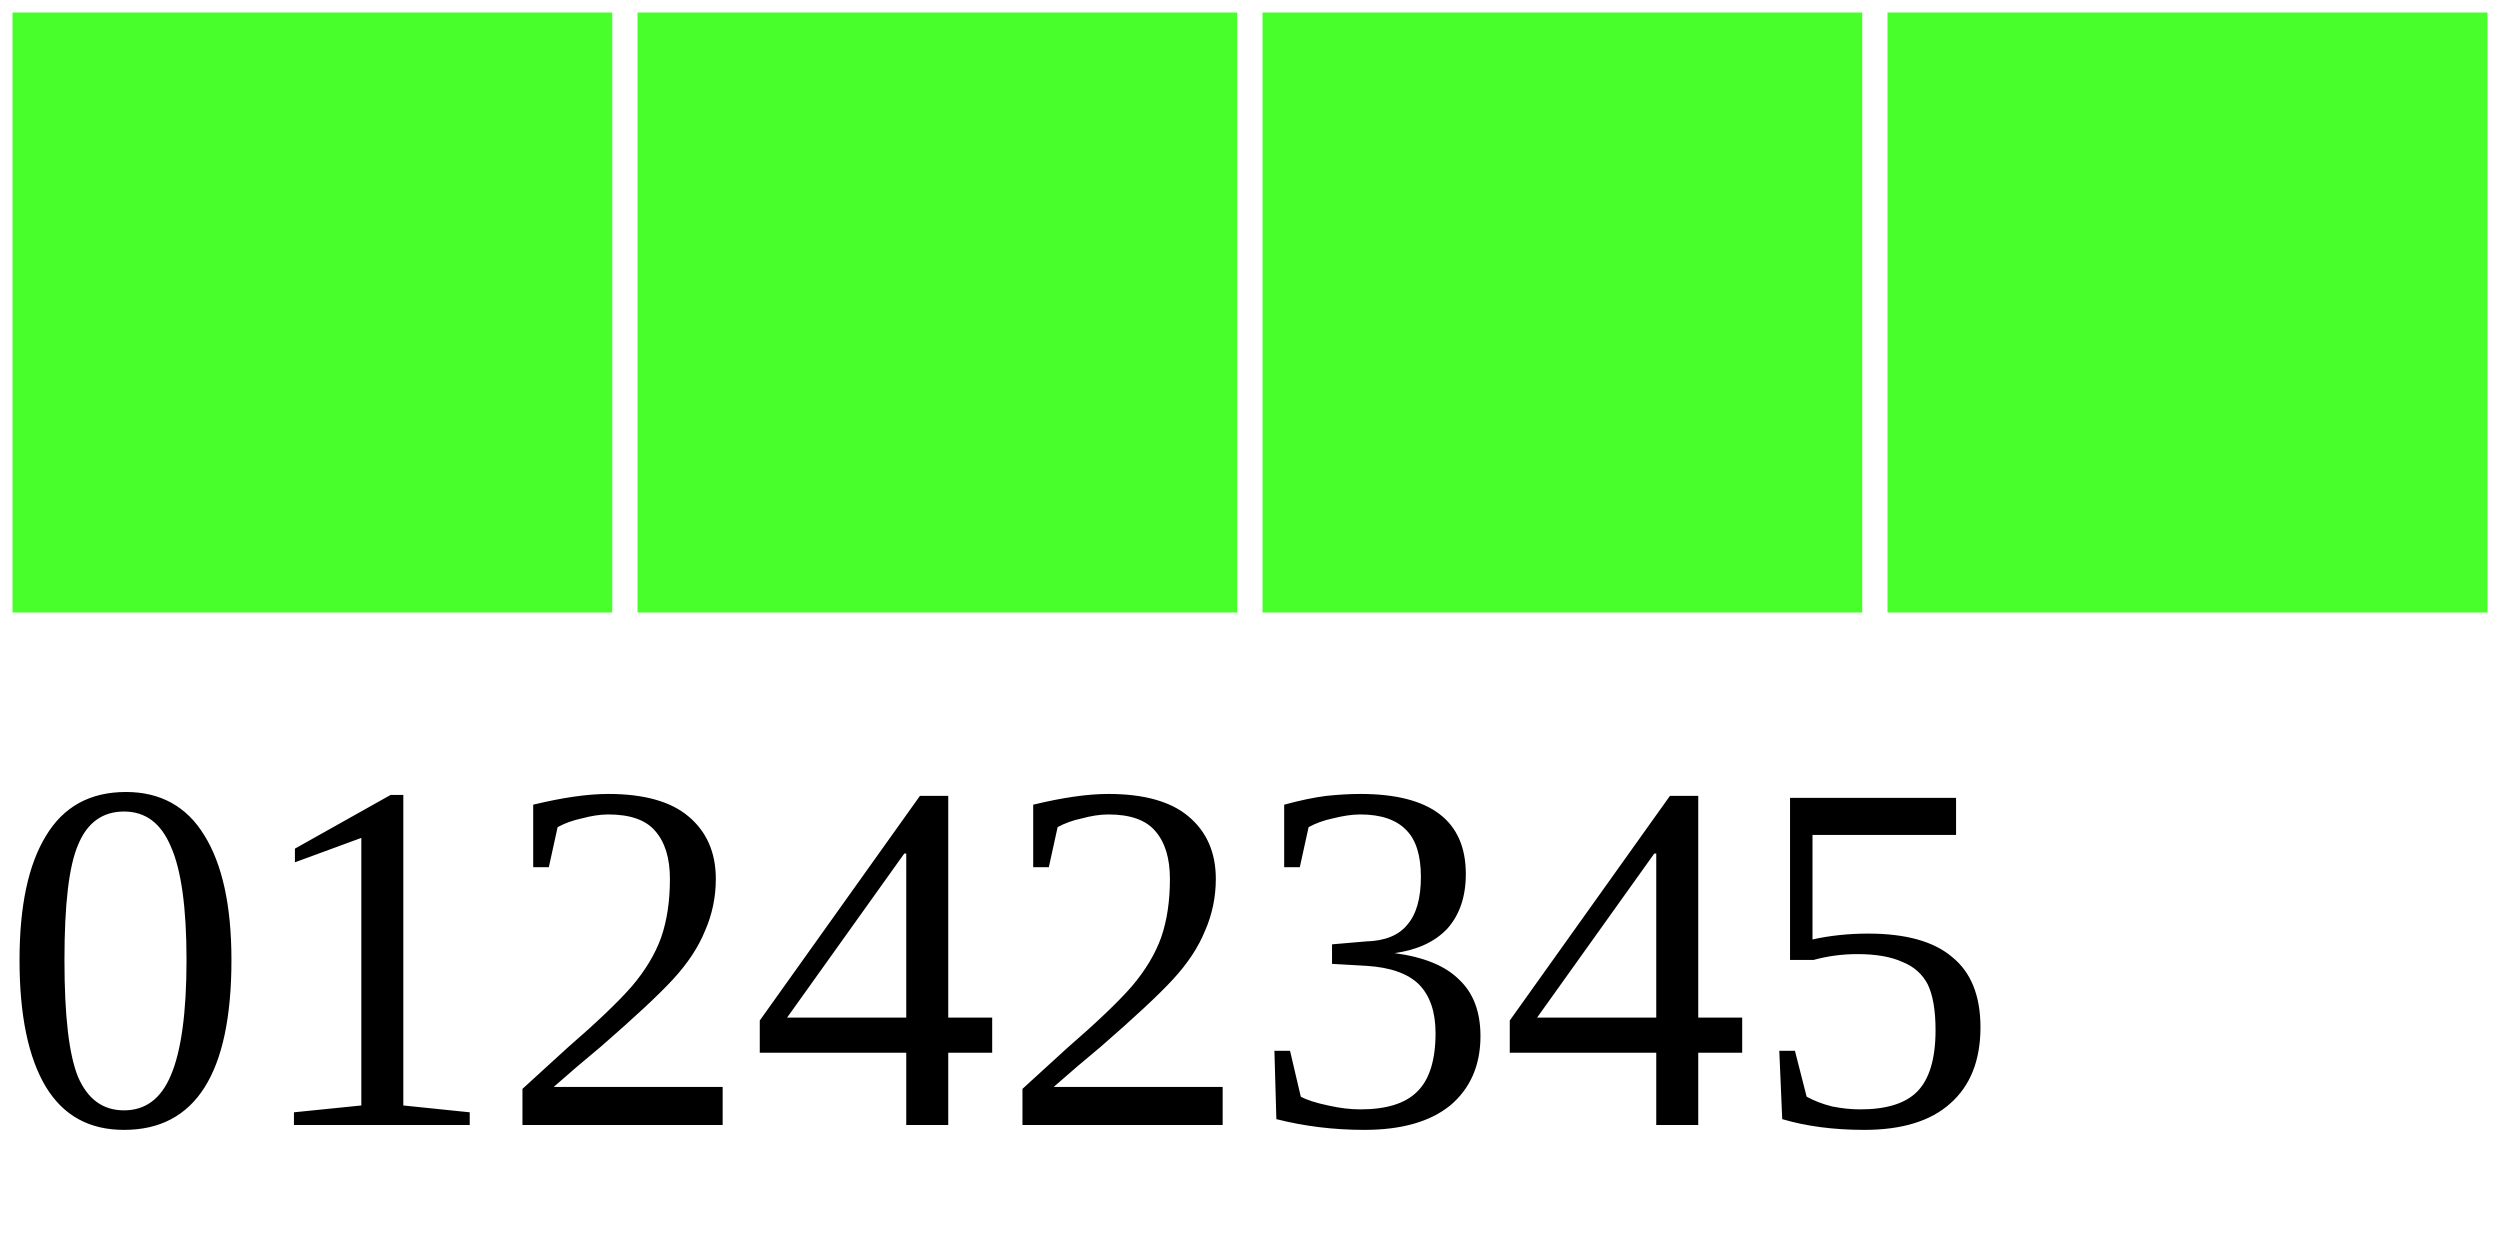
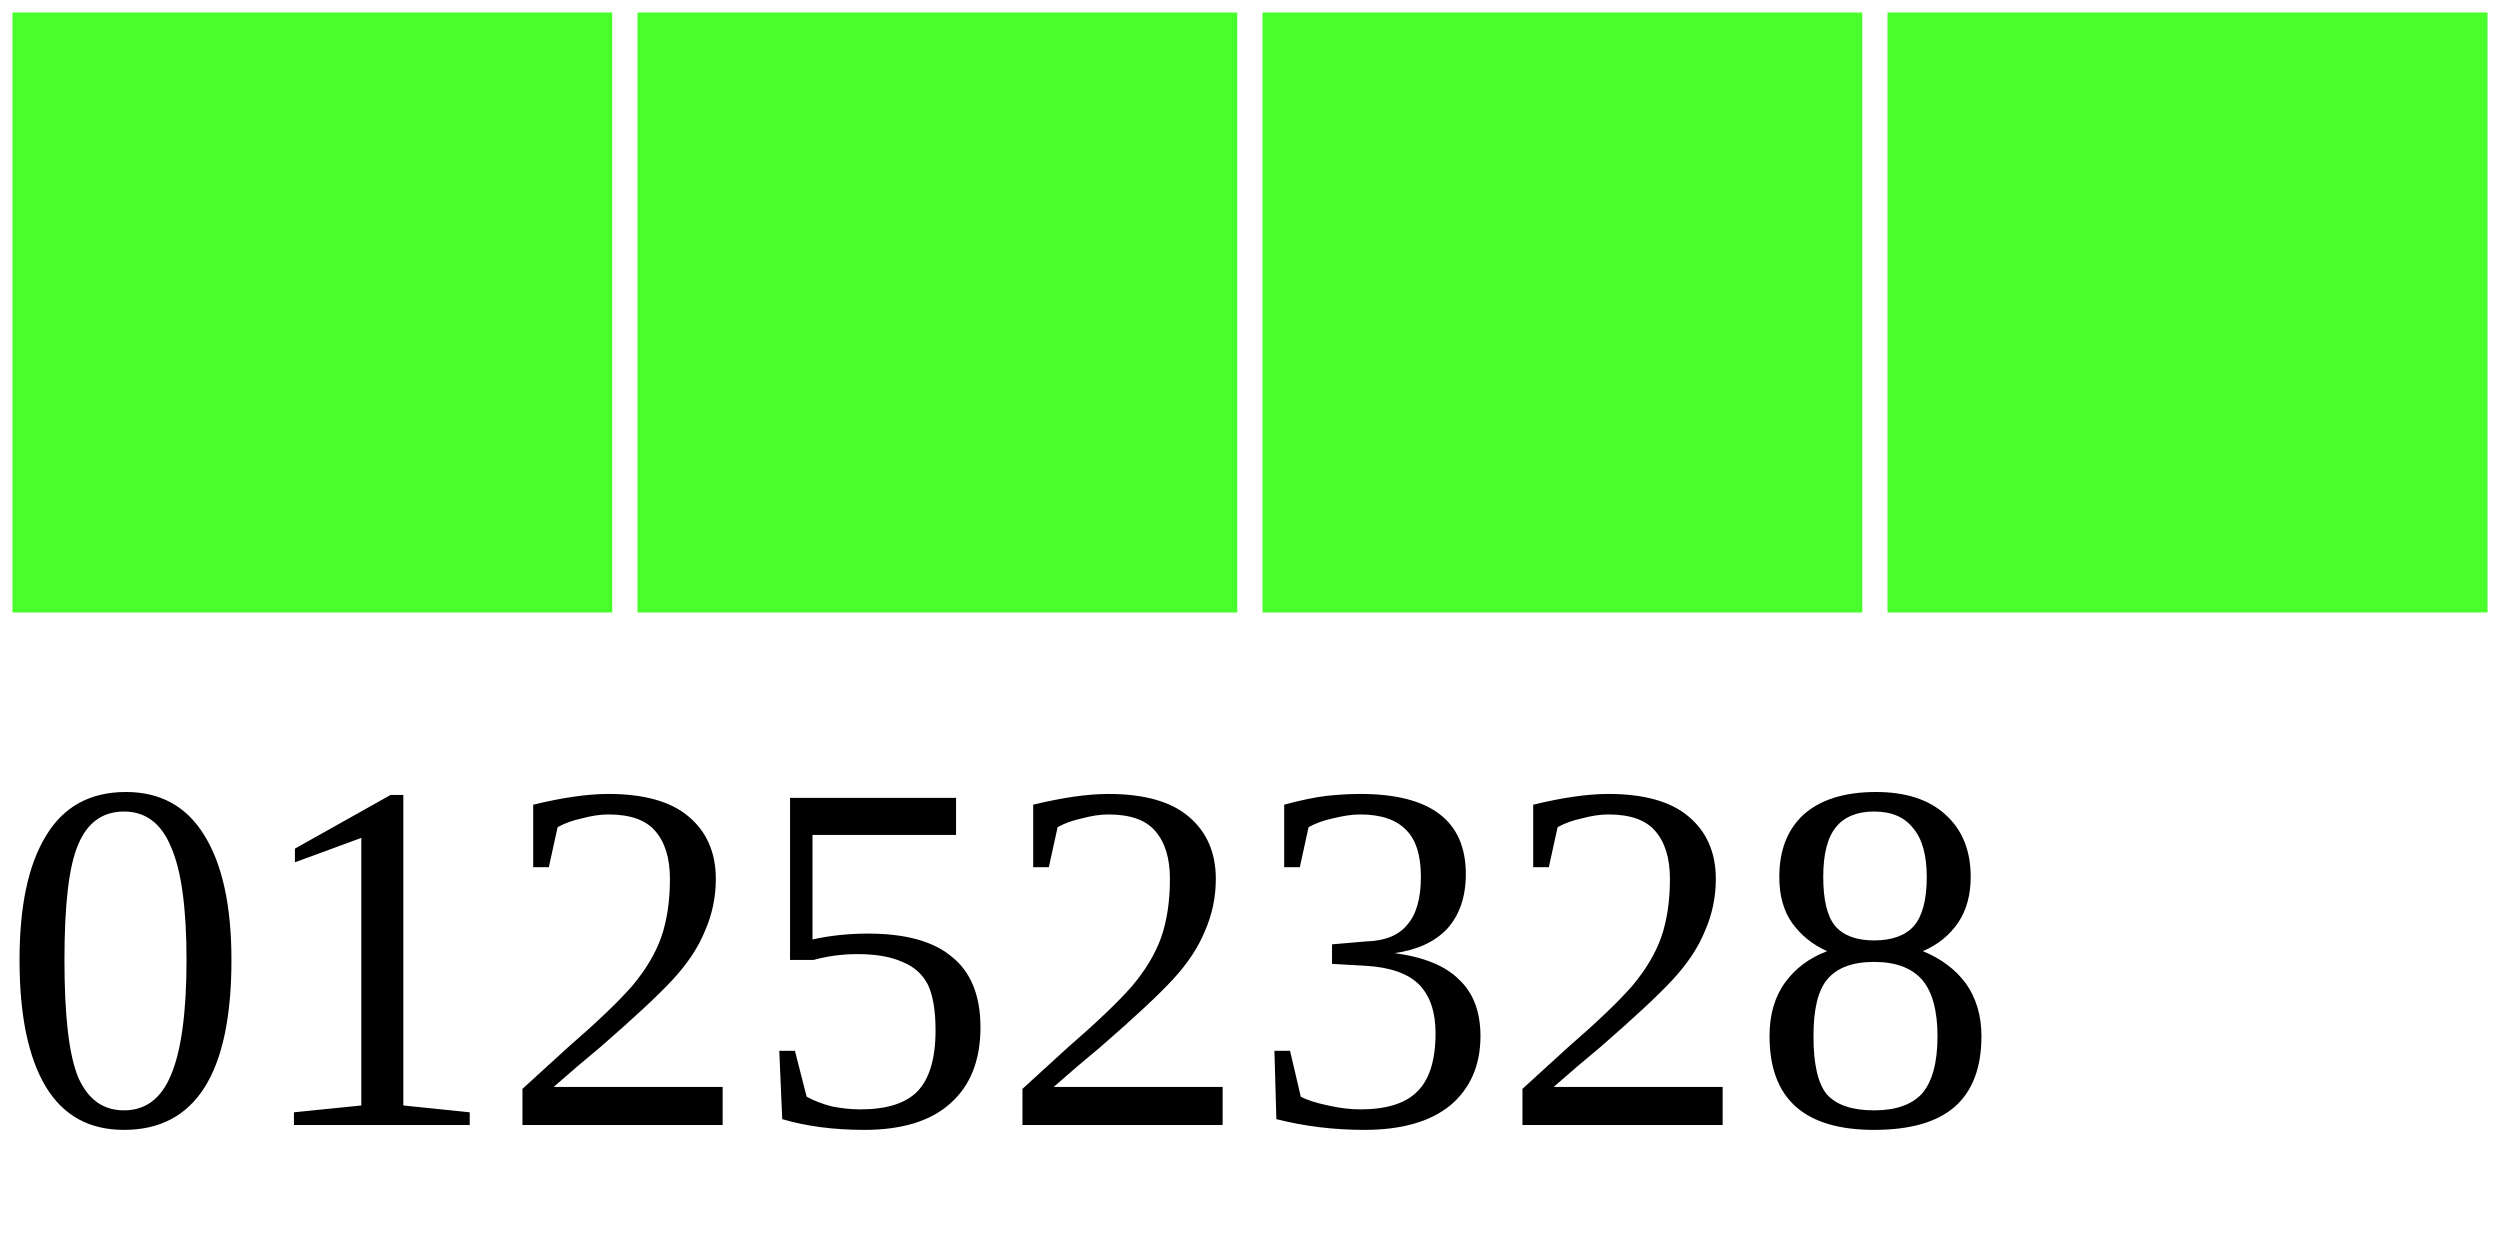
<svg xmlns="http://www.w3.org/2000/svg" width="40" height="20">
  <g>
    <rect width="10" height="10" style="fill:#48FF2C;stroke-width:0.4;stroke:rgb(255,255,255)" x="0" />
    <rect width="10" height="10" style="fill:#48FF2C;stroke-width:0.4;stroke:rgb(255,255,255)" x="10" />
    <rect width="10" height="10" style="fill:#48FF2C;stroke-width:0.4;stroke:rgb(255,255,255)" x="20" />
    <rect width="10" height="10" style="fill:#48FF2C;stroke-width:0.4;stroke:rgb(255,255,255)" x="30" />
-     <text x="0" y="18" fill="black" font-size="8">01242345</text>
+     <text x="0" y="18" fill="black" font-size="8">01252328</text>
  </g>
</svg>
